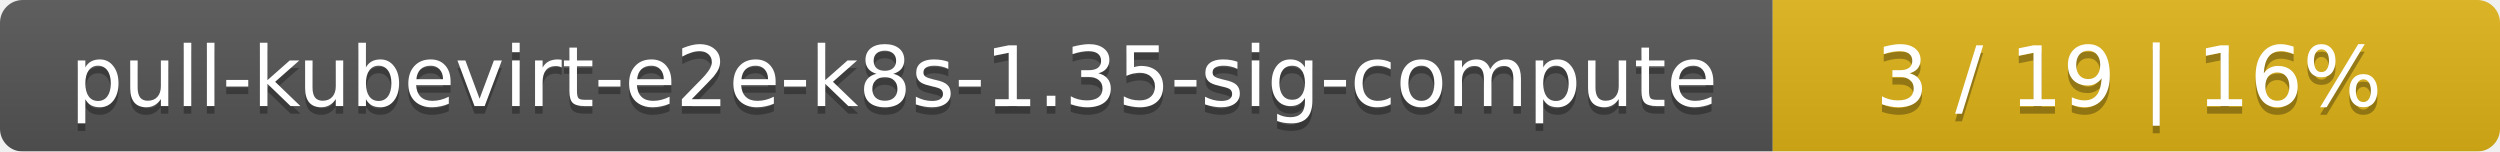
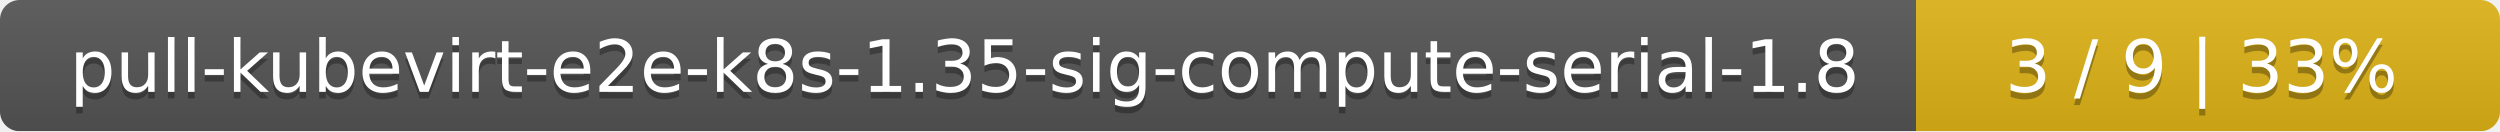
- <svg xmlns="http://www.w3.org/2000/svg" width="330" height="20">
+ <svg xmlns="http://www.w3.org/2000/svg" width="381" height="20">
  <linearGradient id="smooth" x2="0" y2="100%">
    <stop offset="0" stop-color="#bbb" stop-opacity=".1" />
    <stop offset="1" stop-opacity=".1" />
  </linearGradient>
  <mask id="round">
-     <rect width="330" height="20" rx="3" fill="#fff" />
+     <rect width="381" height="20" rx="3" fill="#fff" />
  </mask>
  <g mask="url(#round)">
-     <rect width="234" height="20" fill="#555" />
-     <rect x="234" width="96" height="20" fill="#dfb317" />
-     <rect width="330" height="20" fill="url(#smooth)" />
+     <rect width="292" height="20" fill="#555" />
+     <rect x="292" width="89" height="20" fill="#dfb317" />
+     <rect width="381" height="20" fill="url(#smooth)" />
  </g>
  <g fill="#fff" text-anchor="middle" font-family="DejaVu Sans,Verdana,Geneva,sans-serif" font-size="11">
-     <text x="118" y="15" fill="#010101" fill-opacity=".3">pull-kubevirt-e2e-k8s-1.35-sig-compute</text>
-     <text x="118" y="14">pull-kubevirt-e2e-k8s-1.35-sig-compute</text>
-     <text x="281" y="15" fill="#010101" fill-opacity=".3">3 / 19    |    16%</text>
-     <text x="281" y="14">3 / 19    |    16%</text>
+     <text x="147" y="15" fill="#010101" fill-opacity=".3">pull-kubevirt-e2e-k8s-1.35-sig-compute-serial-1.8</text>
+     <text x="147" y="14">pull-kubevirt-e2e-k8s-1.35-sig-compute-serial-1.8</text>
+     <text x="335.5" y="15" fill="#010101" fill-opacity=".3">3 / 9    |    33%</text>
+     <text x="335.5" y="14">3 / 9    |    33%</text>
  </g>
</svg>
